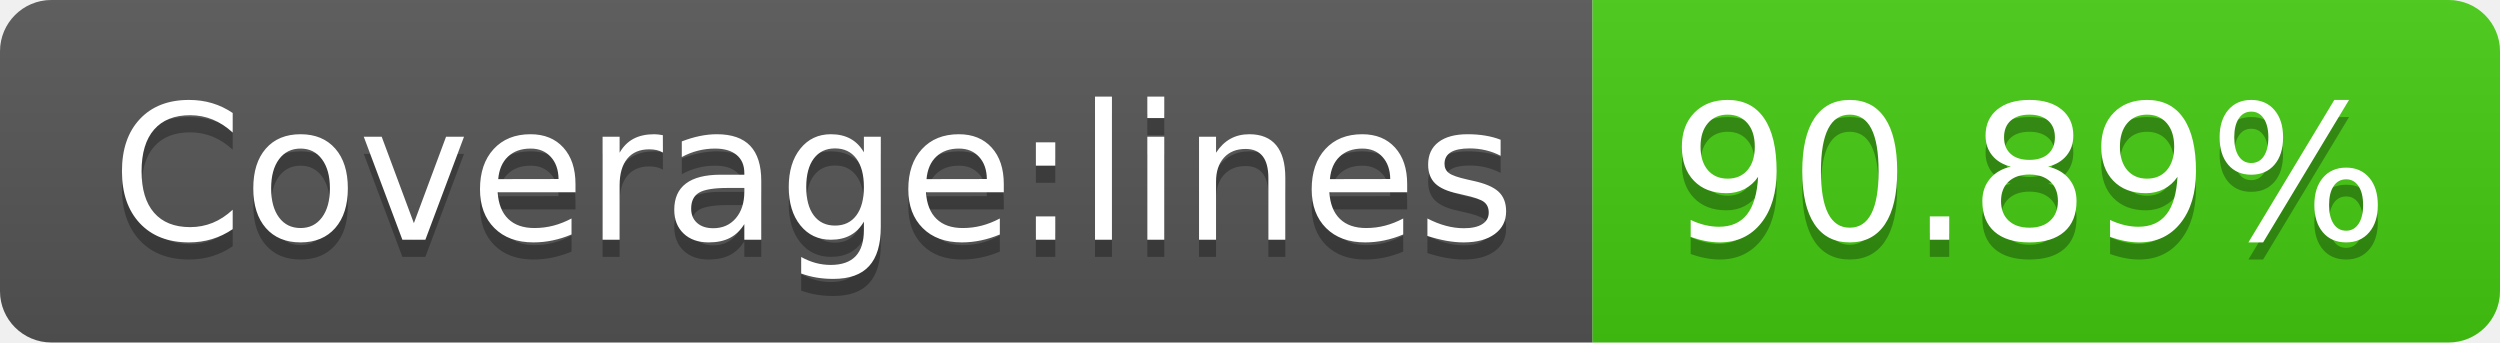
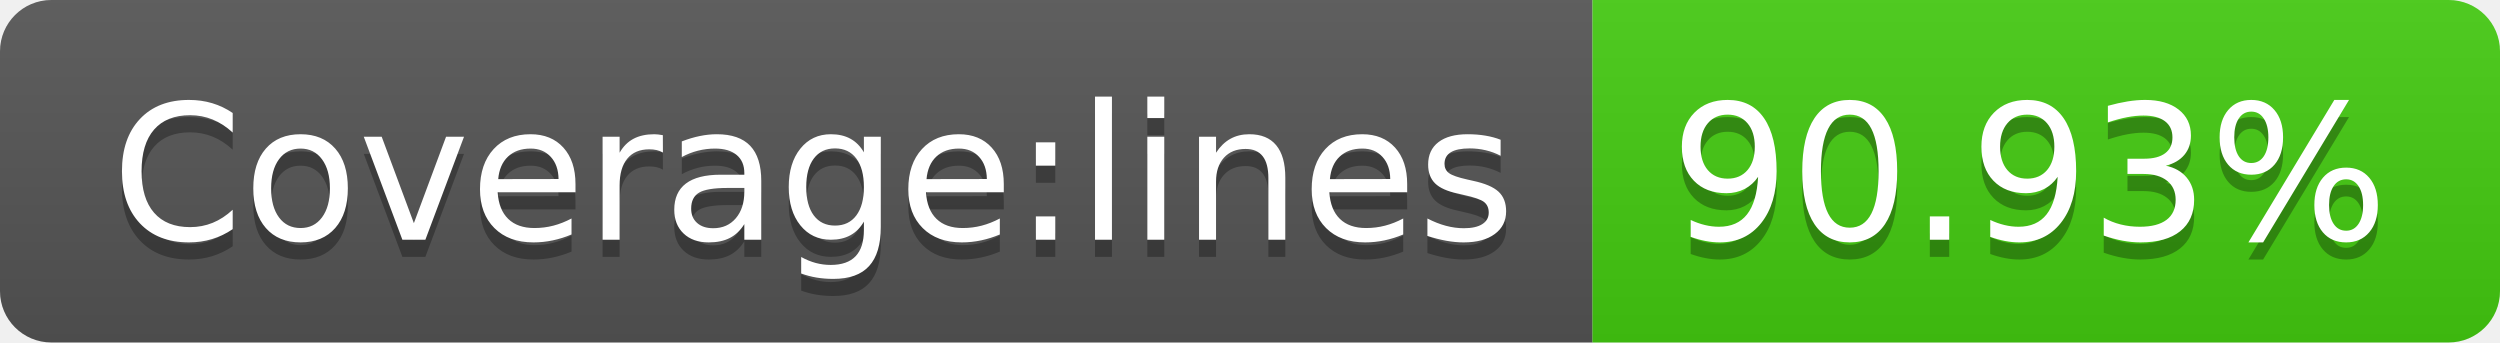
<svg xmlns="http://www.w3.org/2000/svg" width="146" height="20">
  <linearGradient id="s" x2="0" y2="100%">
    <stop offset="0" stop-color="#bbb" stop-opacity=".1" />
    <stop offset="1" stop-opacity=".1" />
  </linearGradient>
  <clipPath id="r">
    <rect width="146" height="20" rx="3" fill="#fff" />
  </clipPath>
  <g clip-path="url(#r)">
    <rect width="93" height="20" fill="#555" />
    <rect x="93" width="53" height="20" fill="#4c1" />
    <rect width="146" height="20" fill="url(#s)" />
  </g>
  <g fill="#fff" text-anchor="middle" font-family="Verdana,Geneva,DejaVu Sans,sans-serif" text-rendering="geometricPrecision" font-size="110">
    <text x="475" y="150" fill="#010101" fill-opacity=".3" transform="scale(.1)" textLength="830">Coverage:lines</text>
    <text x="475" y="140" transform="scale(.1)" textLength="830">Coverage:lines</text>
-     <text x="1185" y="150" fill="#010101" fill-opacity=".3" transform="scale(.1)" textLength="430">90.89%</text>
-     <text x="1185" y="140" transform="scale(.1)" textLength="430">90.89%</text>
+     <text x="1185" y="150" fill="#010101" fill-opacity=".3" transform="scale(.1)" textLength="430">90.93%</text>
+     <text x="1185" y="140" transform="scale(.1)" textLength="430">90.93%</text>
  </g>
</svg>
